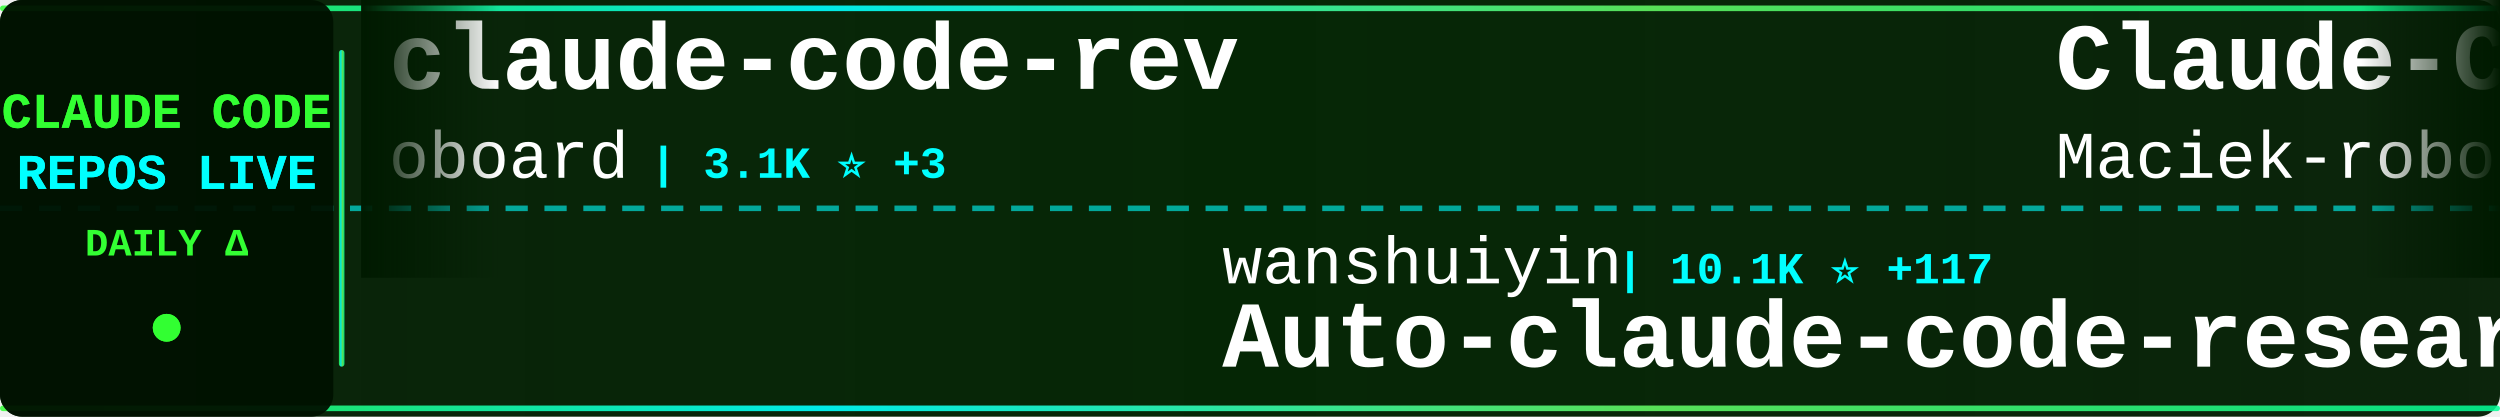
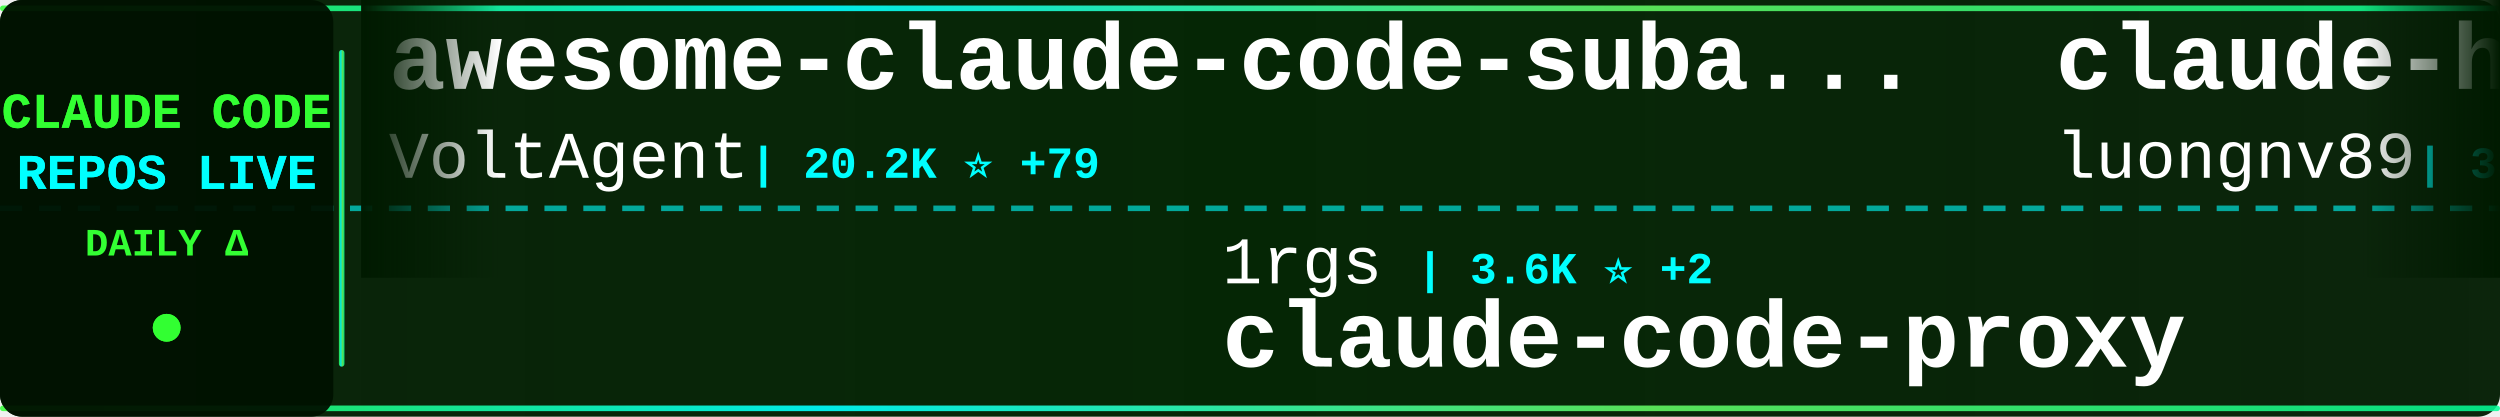
<svg xmlns="http://www.w3.org/2000/svg" width="900" height="150">
  <defs>
    <linearGradient id="tickerBg" x1="0%" y1="0%" x2="100%" y2="0%">
      <stop offset="0%" style="stop-color:#001a00;stop-opacity:0.95" />
      <stop offset="50%" style="stop-color:#002200;stop-opacity:0.98" />
      <stop offset="100%" style="stop-color:#001a00;stop-opacity:0.95" />
    </linearGradient>
    <linearGradient id="borderGrad" x1="0%" y1="0%" x2="100%" y2="0%">
      <stop offset="0%" style="stop-color:#33ff33;stop-opacity:0.85">
        <animate attributeName="stop-opacity" values="0.85;1;0.85" dur="2s" repeatCount="indefinite" />
      </stop>
      <stop offset="33%" style="stop-color:#00ffff;stop-opacity:0.9">
        <animate attributeName="stop-opacity" values="0.9;1;0.9" dur="2.2s" repeatCount="indefinite" />
      </stop>
      <stop offset="66%" style="stop-color:#66ff66;stop-opacity:0.85">
        <animate attributeName="stop-opacity" values="0.85;1;0.85" dur="1.8s" repeatCount="indefinite" />
      </stop>
      <stop offset="100%" style="stop-color:#00ff99;stop-opacity:0.85">
        <animate attributeName="stop-opacity" values="0.85;1;0.85" dur="2s" repeatCount="indefinite" />
      </stop>
    </linearGradient>
    <filter id="textGlow">
      <feGaussianBlur stdDeviation="0.1" result="coloredBlur" />
      <feMerge>
        <feMergeNode in="coloredBlur" />
        <feMergeNode in="SourceGraphic" />
      </feMerge>
    </filter>
    <filter id="metricGlow">
      <feGaussianBlur stdDeviation="0.2" result="coloredBlur" />
      <feMerge>
        <feMergeNode in="coloredBlur" />
        <feMergeNode in="SourceGraphic" />
      </feMerge>
    </filter>
    <linearGradient id="leftFade" x1="0%" y1="0%" x2="100%" y2="0%">
      <stop offset="0%" style="stop-color:#001a00;stop-opacity:1" />
      <stop offset="100%" style="stop-color:#001a00;stop-opacity:0" />
    </linearGradient>
    <linearGradient id="rightFade" x1="0%" y1="0%" x2="100%" y2="0%">
      <stop offset="0%" style="stop-color:#001a00;stop-opacity:0" />
      <stop offset="100%" style="stop-color:#001a00;stop-opacity:1" />
    </linearGradient>
  </defs>
  <rect width="900" height="150" fill="url(#tickerBg)" rx="8" />
  <rect x="0" y="2" width="900" height="2" fill="url(#borderGrad)" rx="1" />
  <rect x="0" y="146" width="900" height="2" fill="url(#borderGrad)" rx="1" />
  <line x1="0" y1="75" x2="900" y2="75" stroke="#00ffff" stroke-width="2" stroke-dasharray="8 6" opacity="0.6" />
  <rect x="0" y="0" width="120" height="150" fill="#001100" opacity="0.95" rx="8" />
  <text x="60" y="46" font-family="'Courier New', monospace" font-size="18" font-weight="bold" fill="#33ff33" text-anchor="middle" filter="url(#textGlow)">
    CLAUDE CODE
  </text>
  <text x="60" y="68" font-family="'Courier New', monospace" font-size="18" font-weight="bold" fill="#00ffff" text-anchor="middle" filter="url(#textGlow)">
    REPOS LIVE
  </text>
  <text x="60" y="92" font-family="'Courier New', monospace" font-size="14" font-weight="bold" fill="#33ff33" text-anchor="middle">
    DAILY Δ
  </text>
  <circle cx="60" cy="118" r="5" fill="#33ff33" filter="url(#metricGlow)">
    <animate attributeName="r" values="4;6;4" dur="1.5s" repeatCount="indefinite" />
    <animate attributeName="opacity" values="0.6;1;0.6" dur="1.5s" repeatCount="indefinite" />
  </circle>
  <rect x="122" y="18" width="2" height="114" fill="url(#borderGrad)" rx="1" />
  <clipPath id="tickerClip">
    <rect x="130" y="0" width="770" height="150" />
  </clipPath>
  <g clip-path="url(#tickerClip)">
    <g id="tickerItems">
      <animateTransform attributeName="transform" attributeType="XML" type="translate" from="0 0" to="-3000 0" dur="54s" repeatCount="indefinite" />
      <g transform="translate(0, 0)">
-         <text x="140" y="32" font-family="'Courier New', monospace" font-size="34" font-weight="bold" fill="#ffffff">claude-code-rev</text>
-         <text x="140" y="64" font-family="'Courier New', monospace" font-size="24" font-weight="normal" fill="#ffffff" opacity="1.0">oboard</text>
-         <text x="234" y="64" font-family="'Courier New', monospace" font-size="16" font-weight="bold" fill="#00ffff"> | 3.1K ⭐ +3</text>
+         <text x="140" y="32" font-family="'Courier New', monospace" font-size="34" font-weight="bold" fill="#ffffff">awesome-claude-code-suba...</text>
+         <text x="140" y="64" font-family="'Courier New', monospace" font-size="24" font-weight="normal" fill="#ffffff" opacity="1.0">VoltAgent</text>
+         <text x="270" y="64" font-family="'Courier New', monospace" font-size="16" font-weight="bold" fill="#00ffff"> | 20.2K ⭐ +79</text>
      </g>
      <g transform="translate(300, 0)">
-         <text x="140" y="102" font-family="'Courier New', monospace" font-size="24" font-weight="normal" fill="#ffffff" opacity="1.0">wanshuiyin</text>
-         <text x="282" y="102" font-family="'Courier New', monospace" font-size="16" font-weight="bold" fill="#00ffff"> | 10.1K ⭐ +117</text>
-         <text x="140" y="132" font-family="'Courier New', monospace" font-size="34" font-weight="bold" fill="#ffffff">Auto-claude-code-researc...</text>
+         <text x="140" y="102" font-family="'Courier New', monospace" font-size="24" font-weight="normal" fill="#ffffff" opacity="1.0">1rgs</text>
+         <text x="210" y="102" font-family="'Courier New', monospace" font-size="16" font-weight="bold" fill="#00ffff"> | 3.6K ⭐ +2</text>
+         <text x="140" y="132" font-family="'Courier New', monospace" font-size="34" font-weight="bold" fill="#ffffff">claude-code-proxy</text>
      </g>
      <g transform="translate(600, 0)">
-         <text x="140" y="32" font-family="'Courier New', monospace" font-size="34" font-weight="bold" fill="#ffffff">Claude-Code-Usage-Monito...</text>
-         <text x="140" y="64" font-family="'Courier New', monospace" font-size="24" font-weight="normal" fill="#ffffff" opacity="1.0">Maciek-roboblog</text>
-         <text x="342" y="64" font-family="'Courier New', monospace" font-size="16" font-weight="bold" fill="#00ffff"> | 8.0K ⭐ +12</text>
+         <text x="140" y="32" font-family="'Courier New', monospace" font-size="34" font-weight="bold" fill="#ffffff">claude-howto</text>
+         <text x="140" y="64" font-family="'Courier New', monospace" font-size="24" font-weight="normal" fill="#ffffff" opacity="1.0">luongnv89</text>
+         <text x="270" y="64" font-family="'Courier New', monospace" font-size="16" font-weight="bold" fill="#00ffff"> | 33.6K ⭐ +115</text>
      </g>
      <g transform="translate(900, 0)">
-         <text x="140" y="102" font-family="'Courier New', monospace" font-size="24" font-weight="normal" fill="#ffffff" opacity="1.0">Alishahryar1</text>
-         <text x="306" y="102" font-family="'Courier New', monospace" font-size="16" font-weight="bold" fill="#00ffff"> | 26.7K ⭐ +786</text>
-         <text x="140" y="132" font-family="'Courier New', monospace" font-size="34" font-weight="bold" fill="#ffffff">free-claude-code</text>
+         <text x="140" y="102" font-family="'Courier New', monospace" font-size="24" font-weight="normal" fill="#ffffff" opacity="1.0">ponponon</text>
+         <text x="258" y="102" font-family="'Courier New', monospace" font-size="16" font-weight="bold" fill="#00ffff"> | 2.2K ⭐ +1</text>
+         <text x="140" y="132" font-family="'Courier New', monospace" font-size="34" font-weight="bold" fill="#ffffff">claude_code_src</text>
      </g>
      <g transform="translate(1200, 0)">
-         <text x="140" y="32" font-family="'Courier New', monospace" font-size="34" font-weight="bold" fill="#ffffff">claude-code-templates</text>
-         <text x="140" y="64" font-family="'Courier New', monospace" font-size="24" font-weight="normal" fill="#ffffff" opacity="1.0">davila7</text>
-         <text x="246" y="64" font-family="'Courier New', monospace" font-size="16" font-weight="bold" fill="#00ffff"> | 27.4K ⭐ +29</text>
+         <text x="140" y="32" font-family="'Courier New', monospace" font-size="34" font-weight="bold" fill="#ffffff">claude-code-sourcemap</text>
+         <text x="140" y="64" font-family="'Courier New', monospace" font-size="24" font-weight="normal" fill="#ffffff" opacity="1.0">ChinaSiro</text>
+         <text x="270" y="64" font-family="'Courier New', monospace" font-size="16" font-weight="bold" fill="#00ffff"> | 9.2K ⭐ +7</text>
      </g>
      <g transform="translate(1500, 0)">
-         <text x="140" y="102" font-family="'Courier New', monospace" font-size="24" font-weight="normal" fill="#ffffff" opacity="1.0">anthropics</text>
-         <text x="282" y="102" font-family="'Courier New', monospace" font-size="16" font-weight="bold" fill="#00ffff"> | 20.5K ⭐ +690</text>
-         <text x="140" y="132" font-family="'Courier New', monospace" font-size="34" font-weight="bold" fill="#ffffff">claude-plugins-official</text>
+         <text x="140" y="102" font-family="'Courier New', monospace" font-size="24" font-weight="normal" fill="#ffffff" opacity="1.0">RichardAtCT</text>
+         <text x="294" y="102" font-family="'Courier New', monospace" font-size="16" font-weight="bold" fill="#00ffff"> | 2.6K ⭐ +7</text>
+         <text x="140" y="132" font-family="'Courier New', monospace" font-size="34" font-weight="bold" fill="#ffffff">claude-code-telegram</text>
      </g>
      <g transform="translate(1800, 0)">
-         <text x="140" y="32" font-family="'Courier New', monospace" font-size="34" font-weight="bold" fill="#ffffff">claude-code-tips</text>
-         <text x="140" y="64" font-family="'Courier New', monospace" font-size="24" font-weight="normal" fill="#ffffff" opacity="1.0">ykdojo</text>
-         <text x="234" y="64" font-family="'Courier New', monospace" font-size="16" font-weight="bold" fill="#00ffff"> | 8.4K ⭐ +15</text>
+         <text x="140" y="32" font-family="'Courier New', monospace" font-size="34" font-weight="bold" fill="#ffffff">claude-code-cli</text>
+         <text x="140" y="64" font-family="'Courier New', monospace" font-size="24" font-weight="normal" fill="#ffffff" opacity="1.0">huangserva</text>
+         <text x="282" y="64" font-family="'Courier New', monospace" font-size="16" font-weight="bold" fill="#00ffff"> | 588 ⭐ +2</text>
      </g>
      <g transform="translate(2100, 0)">
-         <text x="140" y="102" font-family="'Courier New', monospace" font-size="24" font-weight="normal" fill="#ffffff" opacity="1.0">fazxes</text>
-         <text x="234" y="102" font-family="'Courier New', monospace" font-size="16" font-weight="bold" fill="#00ffff"> | 216 ⭐</text>
-         <text x="140" y="132" font-family="'Courier New', monospace" font-size="34" font-weight="bold" fill="#ffffff">Claude-code</text>
+         <text x="140" y="102" font-family="'Courier New', monospace" font-size="24" font-weight="normal" fill="#ffffff" opacity="1.0">AICoderTudou</text>
+         <text x="306" y="102" font-family="'Courier New', monospace" font-size="16" font-weight="bold" fill="#00ffff"> | 502 ⭐</text>
+         <text x="140" y="132" font-family="'Courier New', monospace" font-size="34" font-weight="bold" fill="#ffffff">claude-code-tudou</text>
      </g>
      <g transform="translate(2400, 0)">
-         <text x="140" y="32" font-family="'Courier New', monospace" font-size="34" font-weight="bold" fill="#ffffff">claude-code-source</text>
-         <text x="140" y="64" font-family="'Courier New', monospace" font-size="24" font-weight="normal" fill="#ffffff" opacity="1.0">AprilNEA</text>
-         <text x="258" y="64" font-family="'Courier New', monospace" font-size="16" font-weight="bold" fill="#00ffff"> | 383 ⭐</text>
+         <text x="140" y="32" font-family="'Courier New', monospace" font-size="34" font-weight="bold" fill="#ffffff">claude-code-sourcemap</text>
+         <text x="140" y="64" font-family="'Courier New', monospace" font-size="24" font-weight="normal" fill="#ffffff" opacity="1.0">Hyper66666</text>
+         <text x="282" y="64" font-family="'Courier New', monospace" font-size="16" font-weight="bold" fill="#00ffff"> | 214 ⭐</text>
      </g>
      <g transform="translate(2700, 0)">
-         <text x="140" y="102" font-family="'Courier New', monospace" font-size="24" font-weight="normal" fill="#ffffff" opacity="1.0">luyao618</text>
-         <text x="258" y="102" font-family="'Courier New', monospace" font-size="16" font-weight="bold" fill="#00ffff"> | 1.4K ⭐ +6</text>
-         <text x="140" y="132" font-family="'Courier New', monospace" font-size="34" font-weight="bold" fill="#ffffff">Claude-Code-Source-Study</text>
+         <text x="140" y="102" font-family="'Courier New', monospace" font-size="24" font-weight="normal" fill="#ffffff" opacity="1.0">router-for-me</text>
+         <text x="318" y="102" font-family="'Courier New', monospace" font-size="16" font-weight="bold" fill="#00ffff"> | 33.8K ⭐ +242</text>
+         <text x="140" y="132" font-family="'Courier New', monospace" font-size="34" font-weight="bold" fill="#ffffff">CLIProxyAPI</text>
      </g>
      <g transform="translate(3000, 0)">
-         <text x="140" y="32" font-family="'Courier New', monospace" font-size="34" font-weight="bold" fill="#ffffff">claude-code-rev</text>
-         <text x="140" y="64" font-family="'Courier New', monospace" font-size="24" font-weight="normal" fill="#ffffff" opacity="1.0">oboard</text>
-         <text x="234" y="64" font-family="'Courier New', monospace" font-size="16" font-weight="bold" fill="#00ffff"> | 3.1K ⭐ +3</text>
+         <text x="140" y="32" font-family="'Courier New', monospace" font-size="34" font-weight="bold" fill="#ffffff">awesome-claude-code-suba...</text>
+         <text x="140" y="64" font-family="'Courier New', monospace" font-size="24" font-weight="normal" fill="#ffffff" opacity="1.0">VoltAgent</text>
+         <text x="270" y="64" font-family="'Courier New', monospace" font-size="16" font-weight="bold" fill="#00ffff"> | 20.2K ⭐ +79</text>
      </g>
      <g transform="translate(3300, 0)">
-         <text x="140" y="102" font-family="'Courier New', monospace" font-size="24" font-weight="normal" fill="#ffffff" opacity="1.0">wanshuiyin</text>
-         <text x="282" y="102" font-family="'Courier New', monospace" font-size="16" font-weight="bold" fill="#00ffff"> | 10.1K ⭐ +117</text>
-         <text x="140" y="132" font-family="'Courier New', monospace" font-size="34" font-weight="bold" fill="#ffffff">Auto-claude-code-researc...</text>
+         <text x="140" y="102" font-family="'Courier New', monospace" font-size="24" font-weight="normal" fill="#ffffff" opacity="1.0">1rgs</text>
+         <text x="210" y="102" font-family="'Courier New', monospace" font-size="16" font-weight="bold" fill="#00ffff"> | 3.6K ⭐ +2</text>
+         <text x="140" y="132" font-family="'Courier New', monospace" font-size="34" font-weight="bold" fill="#ffffff">claude-code-proxy</text>
      </g>
      <g transform="translate(3600, 0)">
-         <text x="140" y="32" font-family="'Courier New', monospace" font-size="34" font-weight="bold" fill="#ffffff">Claude-Code-Usage-Monito...</text>
-         <text x="140" y="64" font-family="'Courier New', monospace" font-size="24" font-weight="normal" fill="#ffffff" opacity="1.0">Maciek-roboblog</text>
-         <text x="342" y="64" font-family="'Courier New', monospace" font-size="16" font-weight="bold" fill="#00ffff"> | 8.0K ⭐ +12</text>
+         <text x="140" y="32" font-family="'Courier New', monospace" font-size="34" font-weight="bold" fill="#ffffff">claude-howto</text>
+         <text x="140" y="64" font-family="'Courier New', monospace" font-size="24" font-weight="normal" fill="#ffffff" opacity="1.0">luongnv89</text>
+         <text x="270" y="64" font-family="'Courier New', monospace" font-size="16" font-weight="bold" fill="#00ffff"> | 33.6K ⭐ +115</text>
      </g>
      <g transform="translate(3900, 0)">
-         <text x="140" y="102" font-family="'Courier New', monospace" font-size="24" font-weight="normal" fill="#ffffff" opacity="1.0">Alishahryar1</text>
-         <text x="306" y="102" font-family="'Courier New', monospace" font-size="16" font-weight="bold" fill="#00ffff"> | 26.7K ⭐ +786</text>
-         <text x="140" y="132" font-family="'Courier New', monospace" font-size="34" font-weight="bold" fill="#ffffff">free-claude-code</text>
+         <text x="140" y="102" font-family="'Courier New', monospace" font-size="24" font-weight="normal" fill="#ffffff" opacity="1.0">ponponon</text>
+         <text x="258" y="102" font-family="'Courier New', monospace" font-size="16" font-weight="bold" fill="#00ffff"> | 2.2K ⭐ +1</text>
+         <text x="140" y="132" font-family="'Courier New', monospace" font-size="34" font-weight="bold" fill="#ffffff">claude_code_src</text>
      </g>
    </g>
  </g>
  <rect x="130" y="0" width="50" height="100" fill="url(#leftFade)" />
  <rect x="850" y="0" width="50" height="100" fill="url(#rightFade)" />
</svg>
